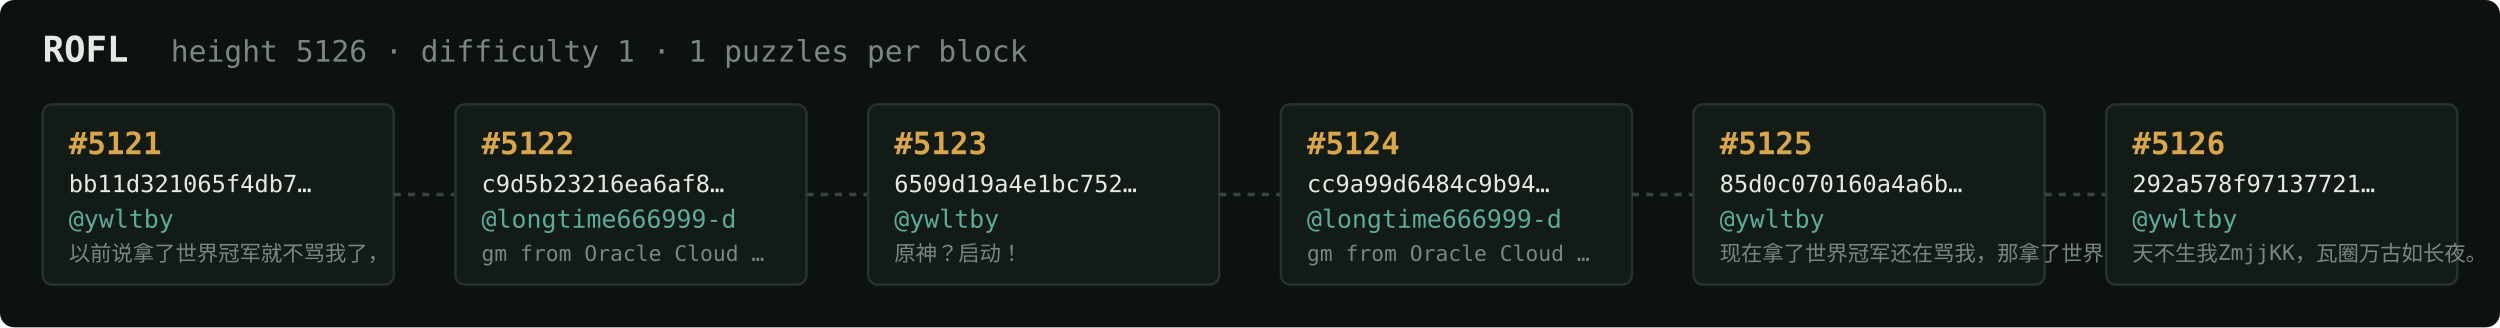
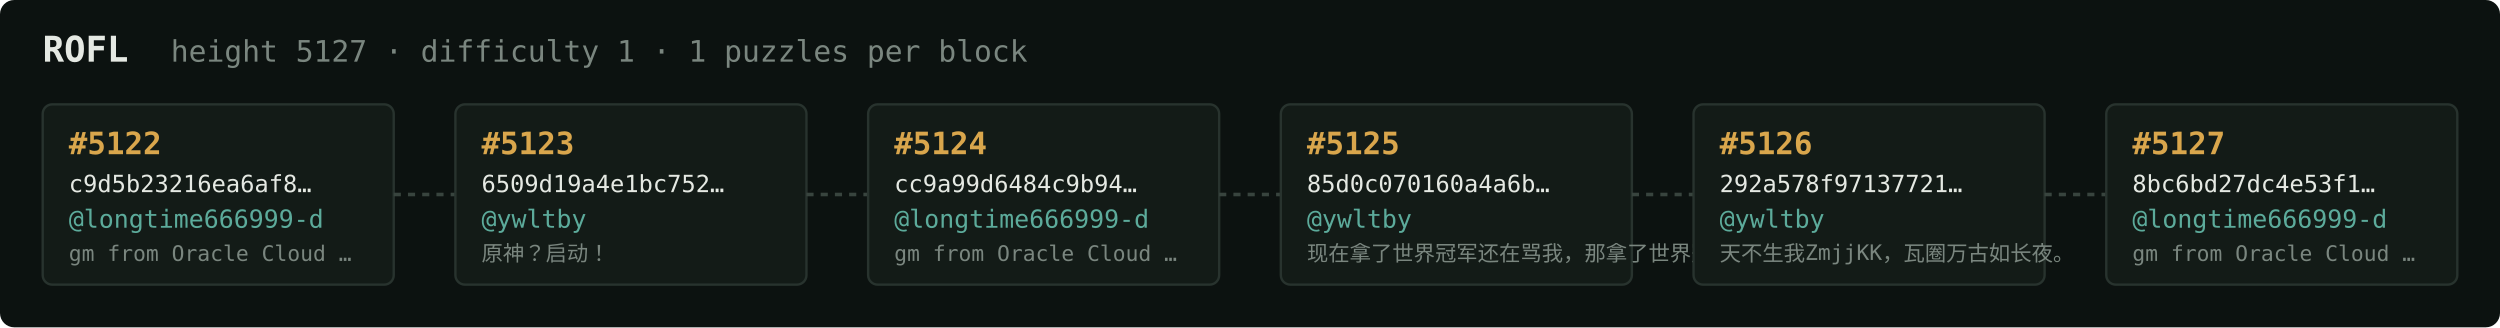
<svg xmlns="http://www.w3.org/2000/svg" width="1054" height="138" viewBox="0 0 1054 138" font-family="ui-monospace,SFMono-Regular,Menlo,monospace">
  <rect fill="#0c1210" width="1054" height="138" rx="6" />
  <text x="18" y="26" fill="#e5e9e3" font-size="15" font-weight="700">ROFL</text>
-   <text x="72" y="26" fill="#7a867f" font-size="12.5">height 5126 · difficulty 1 · 1 puzzles per block</text>
+   <text x="72" y="26" fill="#7a867f" font-size="12.5">height 5127 · difficulty 1 · 1 puzzles per block</text>
  <rect x="18" y="44" width="148" height="76" rx="4" fill="#131b17" stroke="#28332e" stroke-width="1" />
-   <text x="29" y="65" fill="#d9a64c" font-size="13" font-weight="700">#5121</text>
-   <text x="29" y="81" fill="#e5e9e3" font-size="10">bb11d321065f4db7…</text>
-   <text x="29" y="96" fill="#5cab9b" font-size="10.5">@ywltby</text>
-   <text x="29" y="110" fill="#7a867f" font-size="9">以前说拿了世界冠军就不骂我了，</text>
+   <text x="29" y="65" fill="#d9a64c" font-size="13" font-weight="700">#5122</text>
+   <text x="29" y="81" fill="#e5e9e3" font-size="10">c9d5b23216ea6af8…</text>
+   <text x="29" y="96" fill="#5cab9b" font-size="10.5">@longtime666999-d</text>
+   <text x="29" y="110" fill="#7a867f" font-size="9">gm from Oracle Cloud …</text>
  <line x1="166" y1="82.0" x2="192" y2="82.0" stroke="#38443e" stroke-width="1.5" stroke-dasharray="3 3" />
  <rect x="192" y="44" width="148" height="76" rx="4" fill="#131b17" stroke="#28332e" stroke-width="1" />
-   <text x="203" y="65" fill="#d9a64c" font-size="13" font-weight="700">#5122</text>
-   <text x="203" y="81" fill="#e5e9e3" font-size="10">c9d5b23216ea6af8…</text>
-   <text x="203" y="96" fill="#5cab9b" font-size="10.5">@longtime666999-d</text>
-   <text x="203" y="110" fill="#7a867f" font-size="9">gm from Oracle Cloud …</text>
+   <text x="203" y="65" fill="#d9a64c" font-size="13" font-weight="700">#5123</text>
+   <text x="203" y="81" fill="#e5e9e3" font-size="10">6509d19a4e1bc752…</text>
+   <text x="203" y="96" fill="#5cab9b" font-size="10.5">@ywltby</text>
+   <text x="203" y="110" fill="#7a867f" font-size="9">原神？启动！</text>
  <line x1="340" y1="82.0" x2="366" y2="82.0" stroke="#38443e" stroke-width="1.5" stroke-dasharray="3 3" />
  <rect x="366" y="44" width="148" height="76" rx="4" fill="#131b17" stroke="#28332e" stroke-width="1" />
-   <text x="377" y="65" fill="#d9a64c" font-size="13" font-weight="700">#5123</text>
-   <text x="377" y="81" fill="#e5e9e3" font-size="10">6509d19a4e1bc752…</text>
-   <text x="377" y="96" fill="#5cab9b" font-size="10.5">@ywltby</text>
-   <text x="377" y="110" fill="#7a867f" font-size="9">原神？启动！</text>
+   <text x="377" y="65" fill="#d9a64c" font-size="13" font-weight="700">#5124</text>
+   <text x="377" y="81" fill="#e5e9e3" font-size="10">cc9a99d6484c9b94…</text>
+   <text x="377" y="96" fill="#5cab9b" font-size="10.5">@longtime666999-d</text>
+   <text x="377" y="110" fill="#7a867f" font-size="9">gm from Oracle Cloud …</text>
  <line x1="514" y1="82.0" x2="540" y2="82.0" stroke="#38443e" stroke-width="1.5" stroke-dasharray="3 3" />
  <rect x="540" y="44" width="148" height="76" rx="4" fill="#131b17" stroke="#28332e" stroke-width="1" />
-   <text x="551" y="65" fill="#d9a64c" font-size="13" font-weight="700">#5124</text>
-   <text x="551" y="81" fill="#e5e9e3" font-size="10">cc9a99d6484c9b94…</text>
-   <text x="551" y="96" fill="#5cab9b" font-size="10.5">@longtime666999-d</text>
-   <text x="551" y="110" fill="#7a867f" font-size="9">gm from Oracle Cloud …</text>
+   <text x="551" y="65" fill="#d9a64c" font-size="13" font-weight="700">#5125</text>
+   <text x="551" y="81" fill="#e5e9e3" font-size="10">85d0c070160a4a6b…</text>
+   <text x="551" y="96" fill="#5cab9b" font-size="10.5">@ywltby</text>
+   <text x="551" y="110" fill="#7a867f" font-size="9">现在拿了世界冠军还在骂我，那拿了世界冠军有…</text>
  <line x1="688" y1="82.0" x2="714" y2="82.0" stroke="#38443e" stroke-width="1.5" stroke-dasharray="3 3" />
  <rect x="714" y="44" width="148" height="76" rx="4" fill="#131b17" stroke="#28332e" stroke-width="1" />
-   <text x="725" y="65" fill="#d9a64c" font-size="13" font-weight="700">#5125</text>
-   <text x="725" y="81" fill="#e5e9e3" font-size="10">85d0c070160a4a6b…</text>
+   <text x="725" y="65" fill="#d9a64c" font-size="13" font-weight="700">#5126</text>
+   <text x="725" y="81" fill="#e5e9e3" font-size="10">292a578f97137721…</text>
  <text x="725" y="96" fill="#5cab9b" font-size="10.5">@ywltby</text>
-   <text x="725" y="110" fill="#7a867f" font-size="9">现在拿了世界冠军还在骂我，那拿了世界冠军有…</text>
+   <text x="725" y="110" fill="#7a867f" font-size="9">天不生我ZmjjKK，瓦圈万古如长夜。</text>
  <line x1="862" y1="82.0" x2="888" y2="82.0" stroke="#38443e" stroke-width="1.5" stroke-dasharray="3 3" />
  <rect x="888" y="44" width="148" height="76" rx="4" fill="#131b17" stroke="#28332e" stroke-width="1" />
-   <text x="899" y="65" fill="#d9a64c" font-size="13" font-weight="700">#5126</text>
-   <text x="899" y="81" fill="#e5e9e3" font-size="10">292a578f97137721…</text>
-   <text x="899" y="96" fill="#5cab9b" font-size="10.5">@ywltby</text>
-   <text x="899" y="110" fill="#7a867f" font-size="9">天不生我ZmjjKK，瓦圈万古如长夜。</text>
+   <text x="899" y="65" fill="#d9a64c" font-size="13" font-weight="700">#5127</text>
+   <text x="899" y="81" fill="#e5e9e3" font-size="10">8bc6bd27dc4e53f1…</text>
+   <text x="899" y="96" fill="#5cab9b" font-size="10.5">@longtime666999-d</text>
+   <text x="899" y="110" fill="#7a867f" font-size="9">gm from Oracle Cloud …</text>
</svg>
